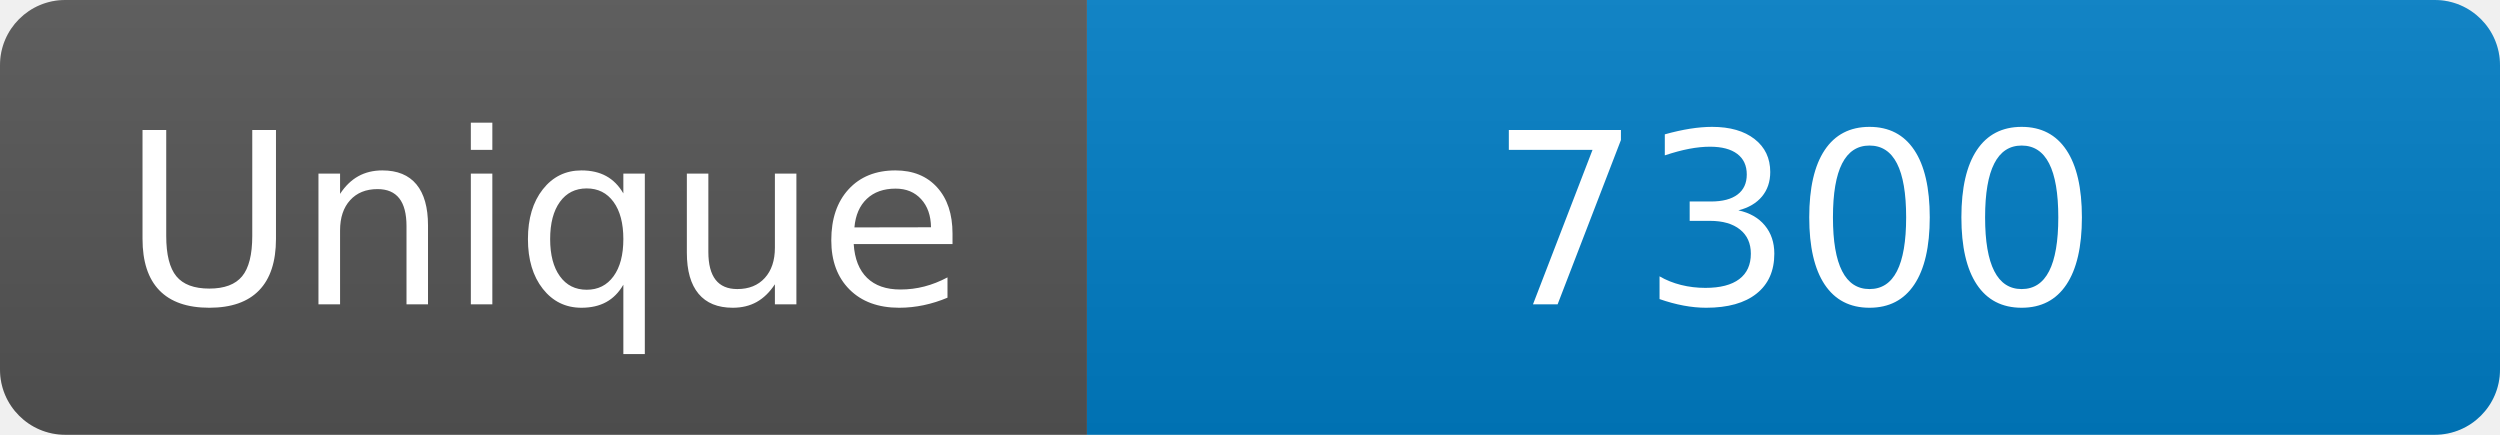
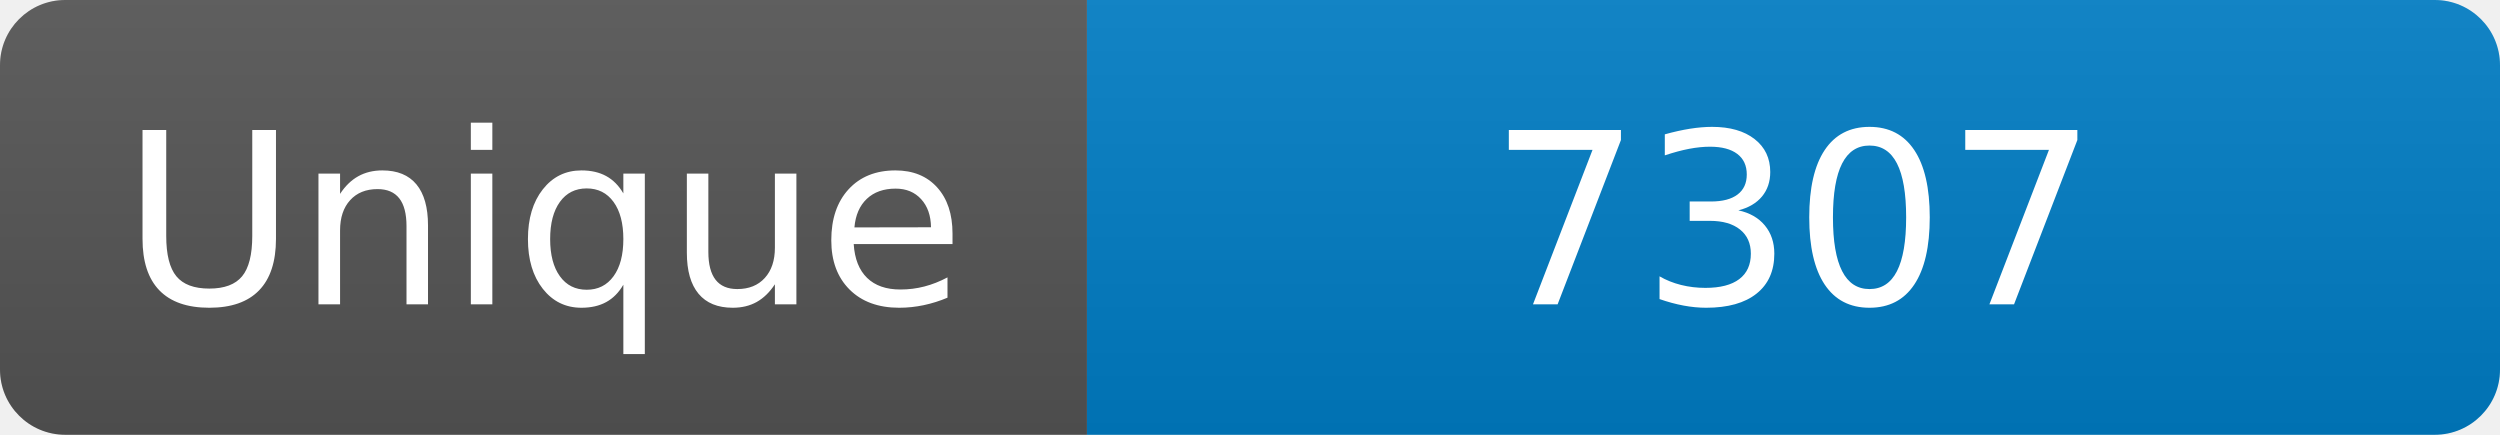
<svg xmlns="http://www.w3.org/2000/svg" width="115" height="20" role="img" aria-label="Maintained?: yes">
  <linearGradient id="s" x2="0" y2="100%">
    <stop offset="0" stop-color="#bbb" stop-opacity=".1" />
    <stop offset="1" stop-opacity=".1" />
  </linearGradient>
  <clipPath id="r">
    <rect width="115" height="20" rx="3" fill="#fff" />
  </clipPath>
  <g clip-path="url(#r)">
    <rect width="50" height="20" fill="#555" />
    <rect x="50" width="160" height="20" fill="#007ec6" />
    <rect width="115" height="20" fill="url(#s)" />
  </g>
  <g fill="#fff" text-anchor="middle" font-family="Verdana,Geneva,DejaVu Sans,sans-serif" font-size="110">
    <text x="250" y="140" transform="scale(.1)" fill="#fff">Unique</text>
-     <text x="825" y="140" transform="scale(.1)" fill="#fff">7300</text>
+     <text x="825" y="140" transform="scale(.1)" fill="#fff">7307</text>
  </g>
</svg>
